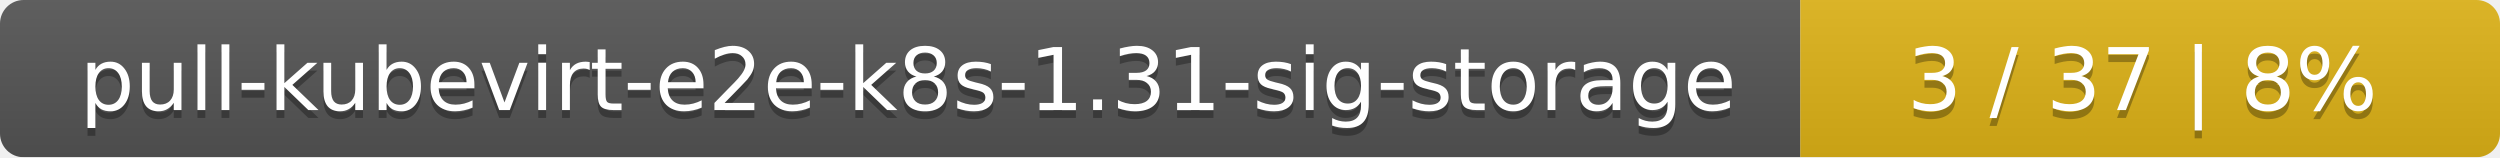
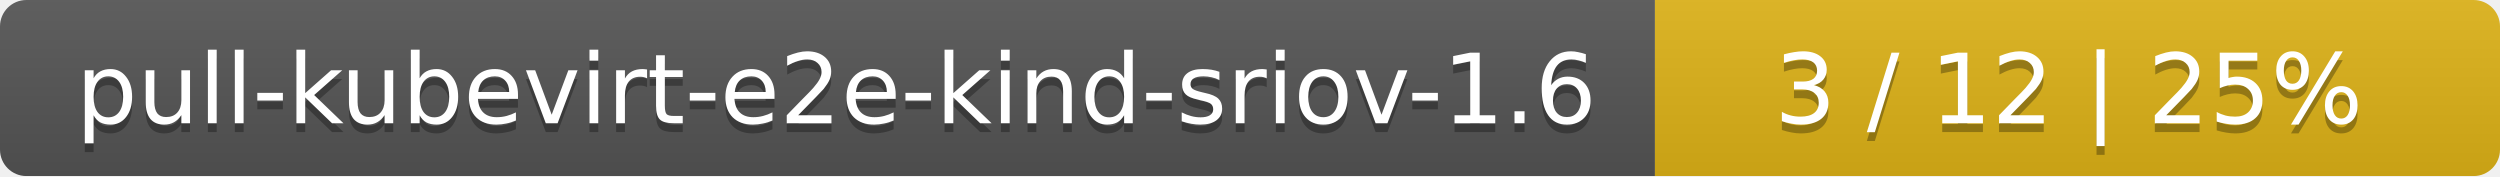
- <svg xmlns="http://www.w3.org/2000/svg" width="318" height="20">
+ <svg xmlns="http://www.w3.org/2000/svg" width="284" height="20">
  <linearGradient id="smooth" x2="0" y2="100%">
    <stop offset="0" stop-color="#bbb" stop-opacity=".1" />
    <stop offset="1" stop-opacity=".1" />
  </linearGradient>
  <mask id="round">
-     <rect width="318" height="20" rx="3" fill="#fff" />
+     <rect width="284" height="20" rx="3" fill="#fff" />
  </mask>
  <g mask="url(#round)">
-     <rect width="229" height="20" fill="#555" />
-     <rect x="229" width="89" height="20" fill="#dfb317" />
-     <rect width="318" height="20" fill="url(#smooth)" />
+     <rect width="188" height="20" fill="#555" />
+     <rect x="188" width="96" height="20" fill="#dfb317" />
+     <rect width="284" height="20" fill="url(#smooth)" />
  </g>
  <g fill="#fff" text-anchor="middle" font-family="DejaVu Sans,Verdana,Geneva,sans-serif" font-size="11">
-     <text x="115.5" y="15" fill="#010101" fill-opacity=".3">pull-kubevirt-e2e-k8s-1.31-sig-storage</text>
-     <text x="115.5" y="14">pull-kubevirt-e2e-k8s-1.31-sig-storage</text>
-     <text x="272.5" y="15" fill="#010101" fill-opacity=".3">3 / 37    |    8%</text>
-     <text x="272.5" y="14">3 / 37    |    8%</text>
+     <text x="95" y="15" fill="#010101" fill-opacity=".3">pull-kubevirt-e2e-kind-sriov-1.6</text>
+     <text x="95" y="14">pull-kubevirt-e2e-kind-sriov-1.6</text>
+     <text x="235" y="15" fill="#010101" fill-opacity=".3">3 / 12    |    25%</text>
+     <text x="235" y="14">3 / 12    |    25%</text>
  </g>
</svg>
